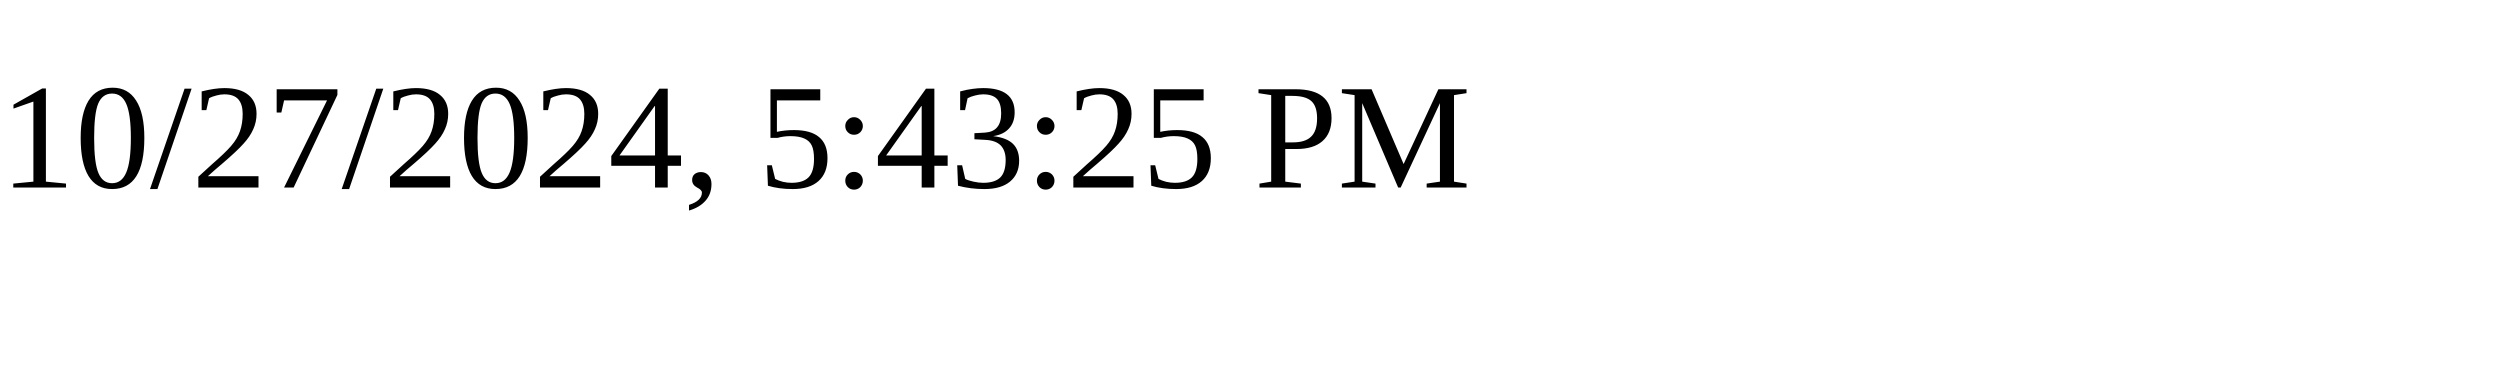
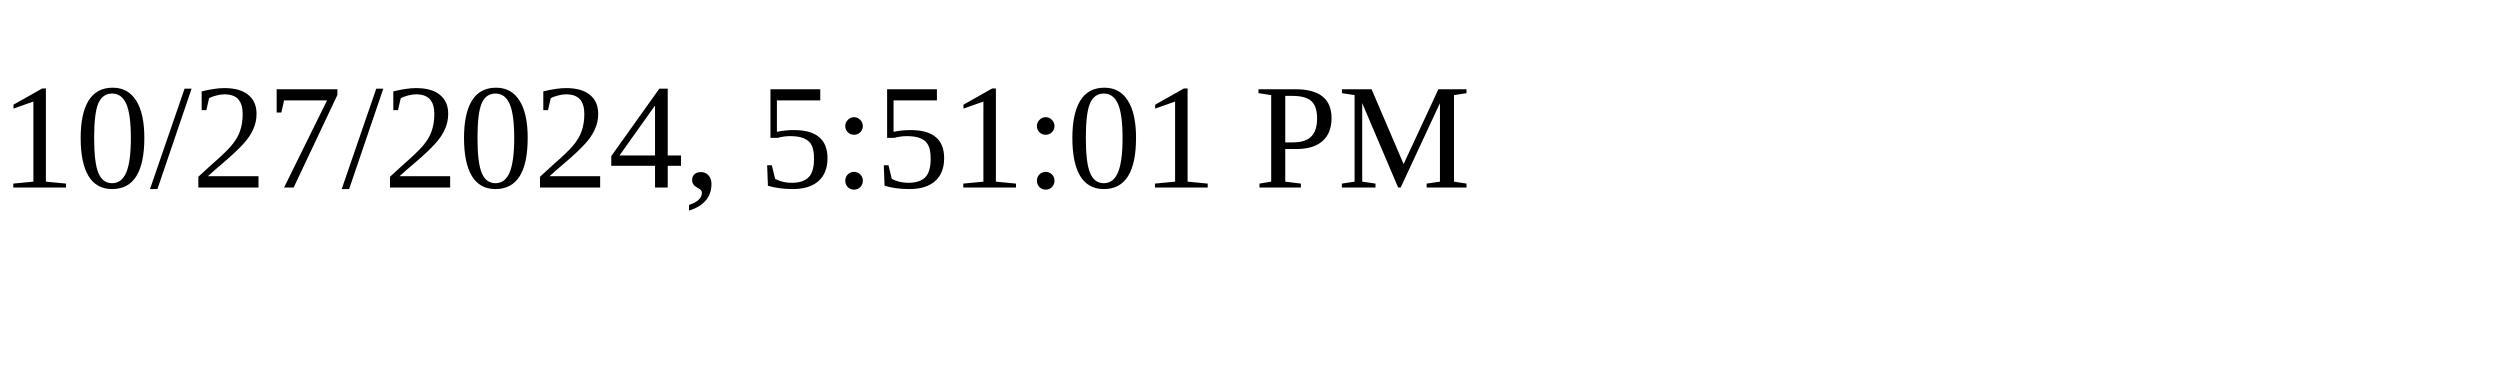
<svg xmlns="http://www.w3.org/2000/svg" height="30" width="200">
-   <text x="0" y="15">10/27/2024, 5:43:25 PM</text>
+   <text x="0" y="15">10/27/2024, 5:51:01 PM</text>
</svg>
